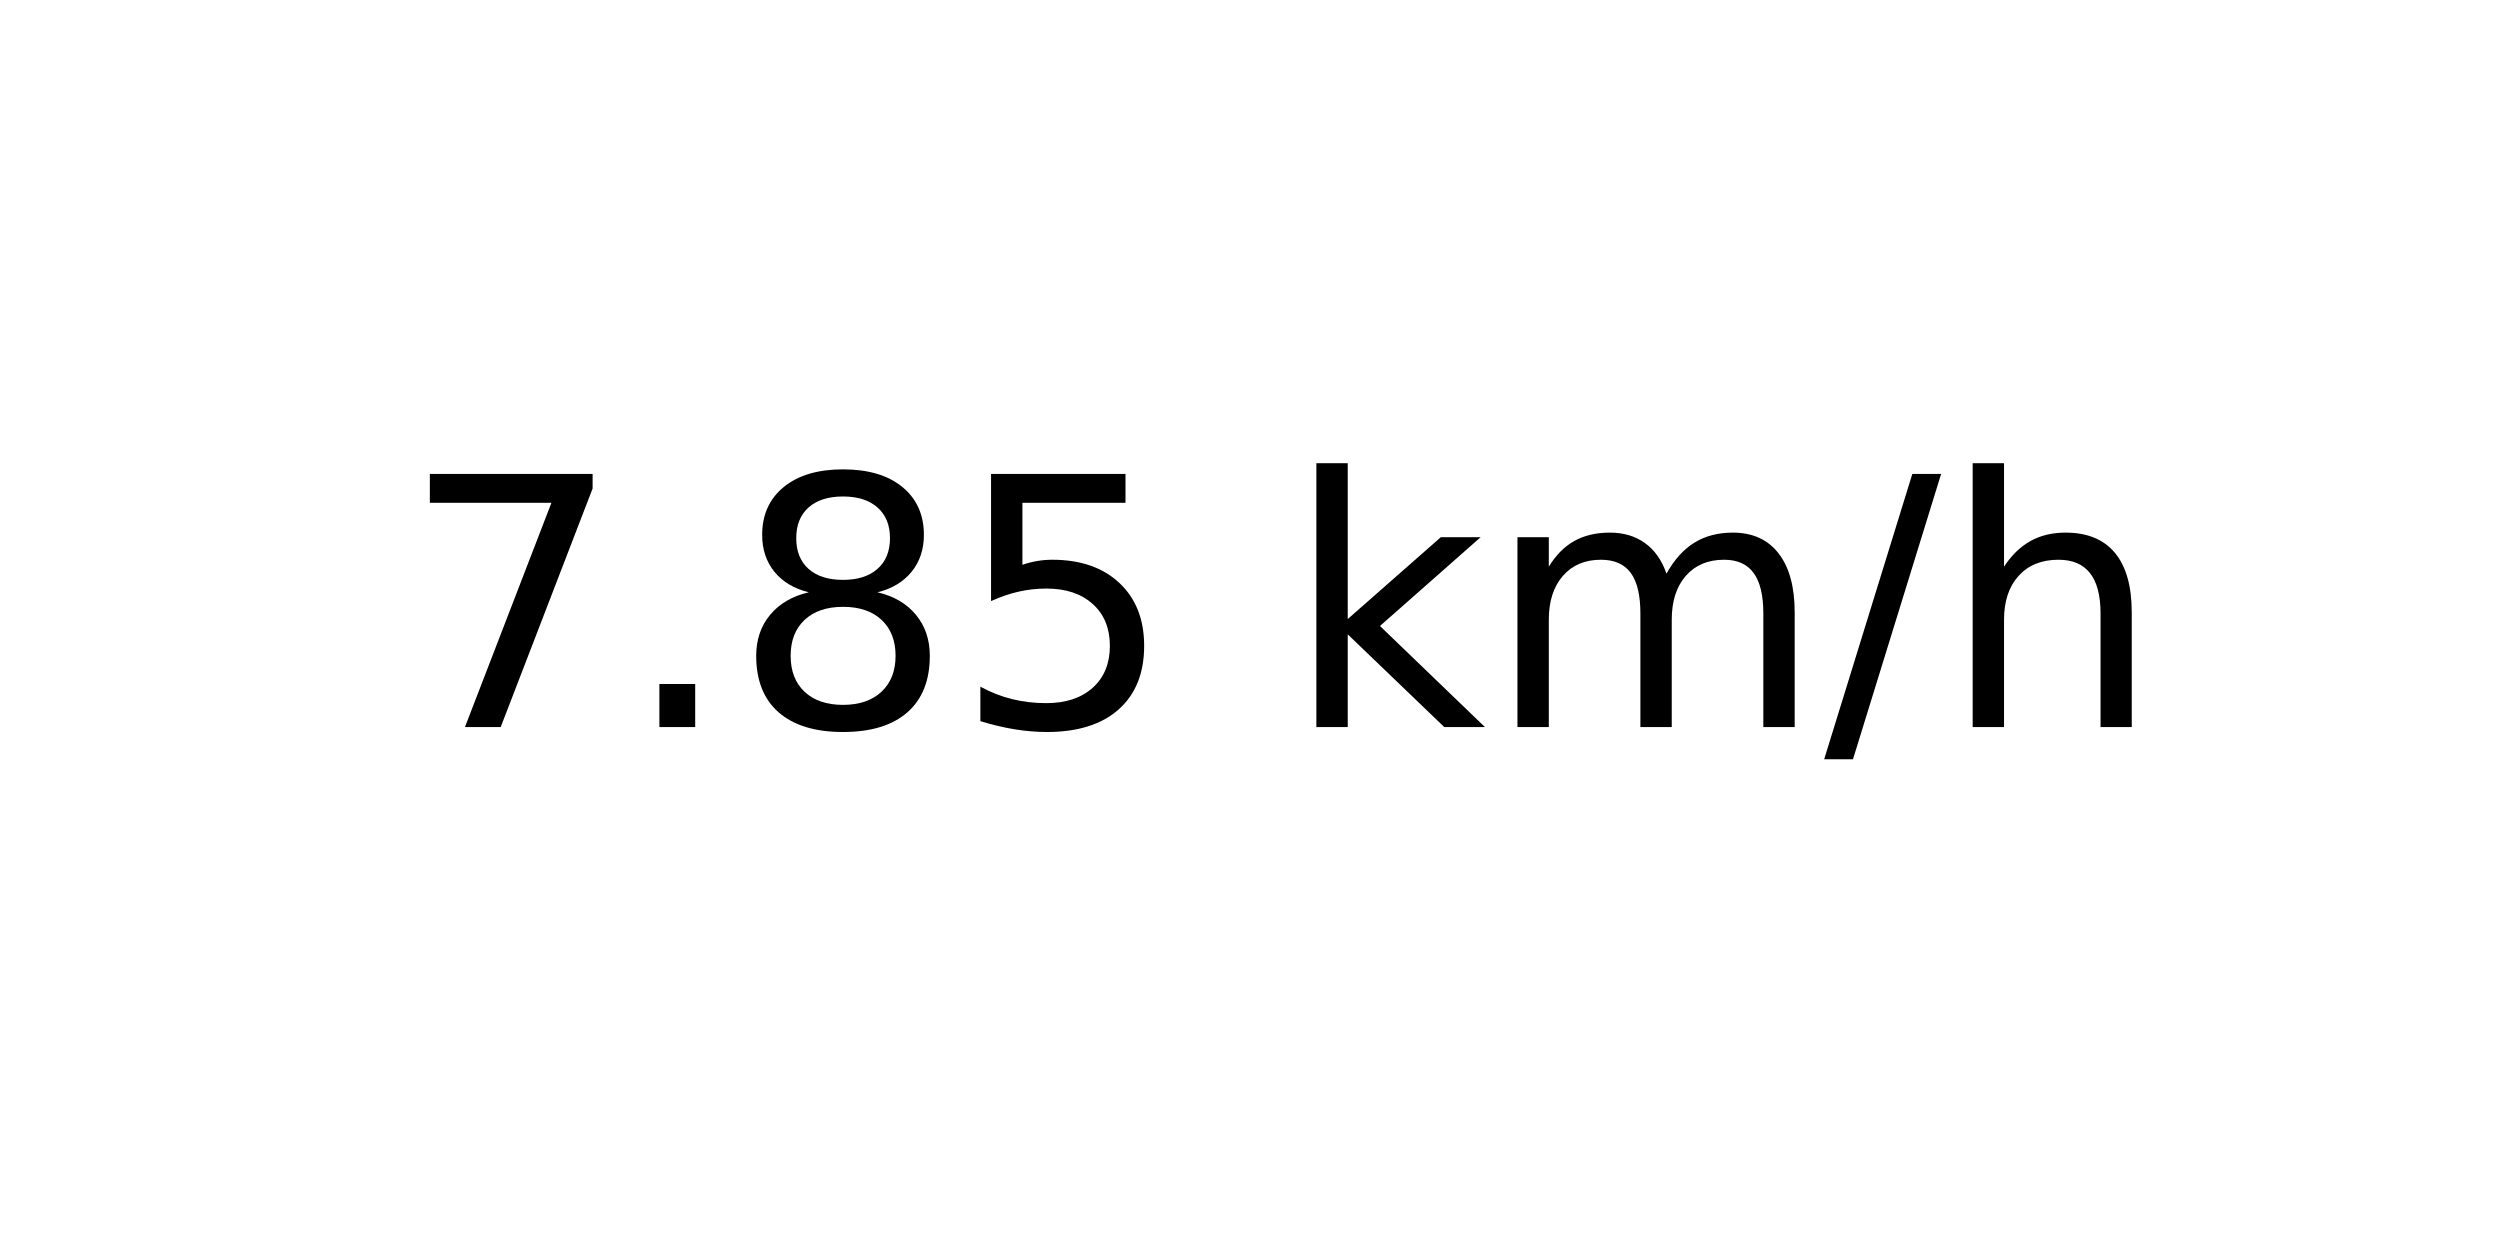
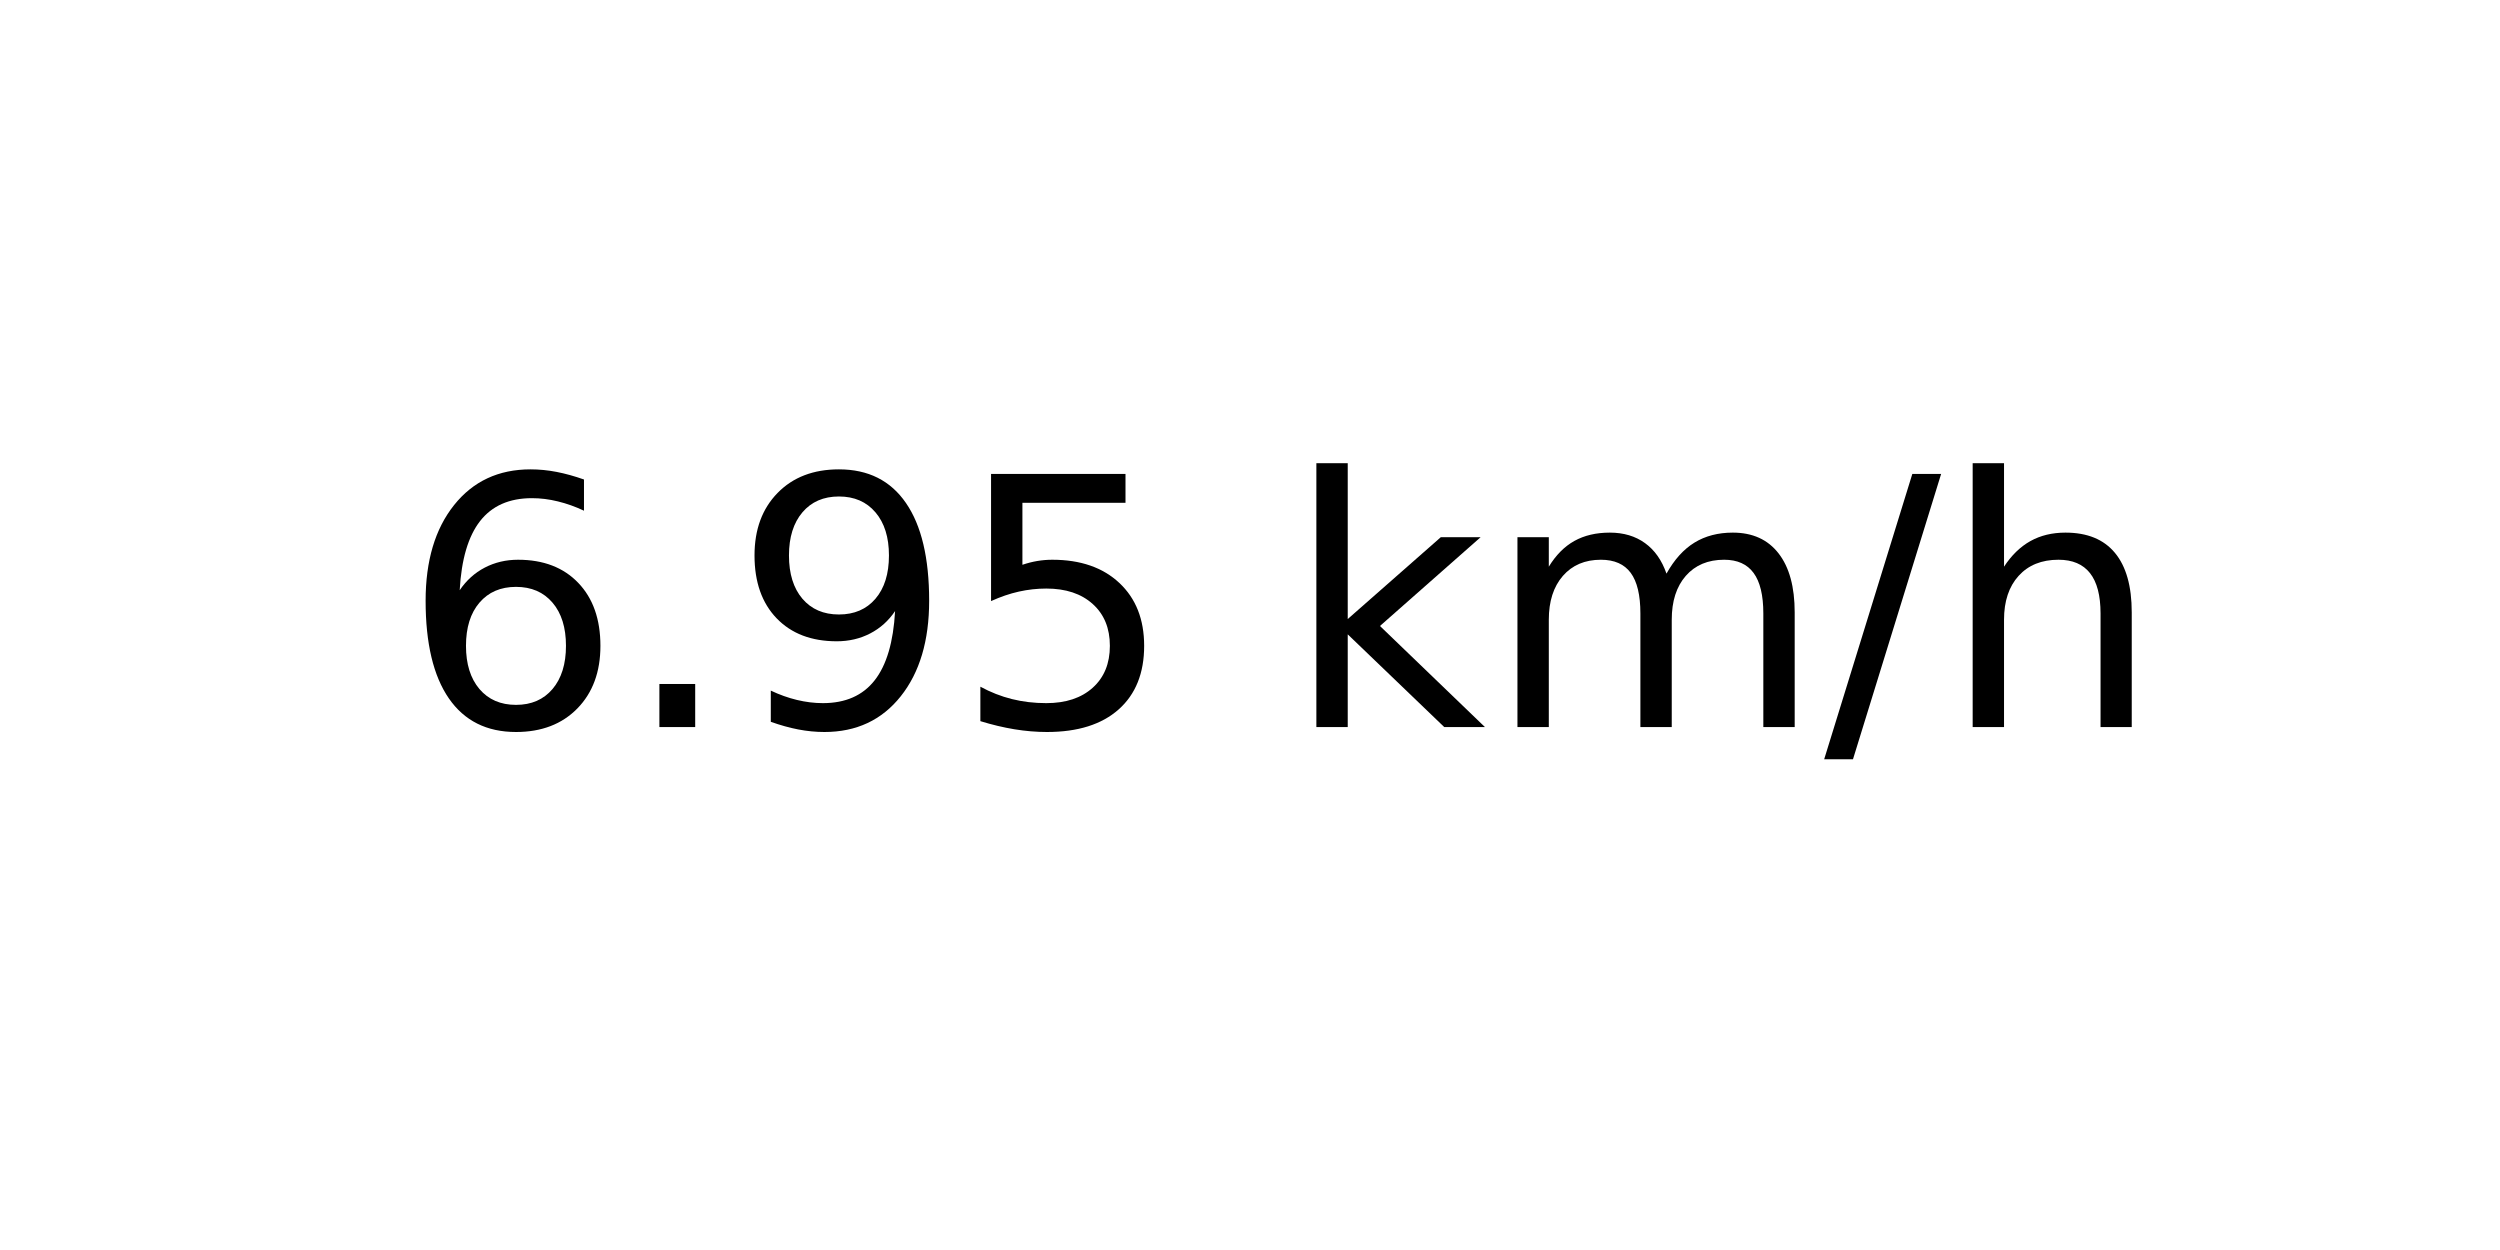
<svg xmlns="http://www.w3.org/2000/svg" xmlns:xlink="http://www.w3.org/1999/xlink" width="72pt" height="36pt" viewBox="0 0 72 36" version="1.1">
  <defs>
    <style type="text/css">*{stroke-linejoin: round; stroke-linecap: butt}</style>
  </defs>
  <g id="figure_1">
    <g id="axes_1">
      <g id="text_1">
        <g transform="translate(11.55937 20.93937) scale(0.1 -0.1)">
          <defs>
-             <path id="DejaVuSans-37" d="M 525 4666  L 3525 4666  L 3525 4397  L 1831 0  L 1172 0  L 2766 4134  L 525 4134  L 525 4666  z " transform="scale(0.015625)" />
+             <path id="DejaVuSans-36" d="M 2113 2584  Q 1688 2584 1439 2293  Q 1191 2003 1191 1497  Q 1191 994 1439 701  Q 1688 409 2113 409  Q 2538 409 2786 701  Q 3034 994 3034 1497  Q 3034 2003 2786 2293  Q 2538 2584 2113 2584  z M 3366 4563  L 3366 3988  Q 3128 4100 2886 4159  Q 2644 4219 2406 4219  Q 1781 4219 1451 3797  Q 1122 3375 1075 2522  Q 1259 2794 1537 2939  Q 1816 3084 2150 3084  Q 2853 3084 3261 2657  Q 3669 2231 3669 1497  Q 3669 778 3244 343  Q 2819 -91 2113 -91  Q 1303 -91 875 529  Q 447 1150 447 2328  Q 447 3434 972 4092  Q 1497 4750 2381 4750  Q 2619 4750 2861 4703  Q 3103 4656 3366 4563  z " transform="scale(0.015625)" />
            <path id="DejaVuSans-2e" d="M 684 794  L 1344 794  L 1344 0  L 684 0  L 684 794  z " transform="scale(0.015625)" />
-             <path id="DejaVuSans-38" d="M 2034 2216  Q 1584 2216 1326 1975  Q 1069 1734 1069 1313  Q 1069 891 1326 650  Q 1584 409 2034 409  Q 2484 409 2743 651  Q 3003 894 3003 1313  Q 3003 1734 2745 1975  Q 2488 2216 2034 2216  z M 1403 2484  Q 997 2584 770 2862  Q 544 3141 544 3541  Q 544 4100 942 4425  Q 1341 4750 2034 4750  Q 2731 4750 3128 4425  Q 3525 4100 3525 3541  Q 3525 3141 3298 2862  Q 3072 2584 2669 2484  Q 3125 2378 3379 2068  Q 3634 1759 3634 1313  Q 3634 634 3220 271  Q 2806 -91 2034 -91  Q 1263 -91 848 271  Q 434 634 434 1313  Q 434 1759 690 2068  Q 947 2378 1403 2484  z M 1172 3481  Q 1172 3119 1398 2916  Q 1625 2713 2034 2713  Q 2441 2713 2670 2916  Q 2900 3119 2900 3481  Q 2900 3844 2670 4047  Q 2441 4250 2034 4250  Q 1625 4250 1398 4047  Q 1172 3844 1172 3481  z " transform="scale(0.015625)" />
+             <path id="DejaVuSans-39" d="M 703 97  L 703 672  Q 941 559 1184 500  Q 1428 441 1663 441  Q 2288 441 2617 861  Q 2947 1281 2994 2138  Q 2813 1869 2534 1725  Q 2256 1581 1919 1581  Q 1219 1581 811 2004  Q 403 2428 403 3163  Q 403 3881 828 4315  Q 1253 4750 1959 4750  Q 2769 4750 3195 4129  Q 3622 3509 3622 2328  Q 3622 1225 3098 567  Q 2575 -91 1691 -91  Q 1453 -91 1209 -44  Q 966 3 703 97  z M 1959 2075  Q 2384 2075 2632 2365  Q 2881 2656 2881 3163  Q 2881 3666 2632 3958  Q 2384 4250 1959 4250  Q 1534 4250 1286 3958  Q 1038 3666 1038 3163  Q 1038 2656 1286 2365  Q 1534 2075 1959 2075  z " transform="scale(0.015625)" />
            <path id="DejaVuSans-35" d="M 691 4666  L 3169 4666  L 3169 4134  L 1269 4134  L 1269 2991  Q 1406 3038 1543 3061  Q 1681 3084 1819 3084  Q 2600 3084 3056 2656  Q 3513 2228 3513 1497  Q 3513 744 3044 326  Q 2575 -91 1722 -91  Q 1428 -91 1123 -41  Q 819 9 494 109  L 494 744  Q 775 591 1075 516  Q 1375 441 1709 441  Q 2250 441 2565 725  Q 2881 1009 2881 1497  Q 2881 1984 2565 2268  Q 2250 2553 1709 2553  Q 1456 2553 1204 2497  Q 953 2441 691 2322  L 691 4666  z " transform="scale(0.015625)" />
            <path id="DejaVuSans-20" transform="scale(0.015625)" />
            <path id="DejaVuSans-6b" d="M 581 4863  L 1159 4863  L 1159 1991  L 2875 3500  L 3609 3500  L 1753 1863  L 3688 0  L 2938 0  L 1159 1709  L 1159 0  L 581 0  L 581 4863  z " transform="scale(0.015625)" />
            <path id="DejaVuSans-6d" d="M 3328 2828  Q 3544 3216 3844 3400  Q 4144 3584 4550 3584  Q 5097 3584 5394 3201  Q 5691 2819 5691 2113  L 5691 0  L 5113 0  L 5113 2094  Q 5113 2597 4934 2840  Q 4756 3084 4391 3084  Q 3944 3084 3684 2787  Q 3425 2491 3425 1978  L 3425 0  L 2847 0  L 2847 2094  Q 2847 2600 2669 2842  Q 2491 3084 2119 3084  Q 1678 3084 1418 2786  Q 1159 2488 1159 1978  L 1159 0  L 581 0  L 581 3500  L 1159 3500  L 1159 2956  Q 1356 3278 1631 3431  Q 1906 3584 2284 3584  Q 2666 3584 2933 3390  Q 3200 3197 3328 2828  z " transform="scale(0.015625)" />
            <path id="DejaVuSans-2f" d="M 1625 4666  L 2156 4666  L 531 -594  L 0 -594  L 1625 4666  z " transform="scale(0.015625)" />
            <path id="DejaVuSans-68" d="M 3513 2113  L 3513 0  L 2938 0  L 2938 2094  Q 2938 2591 2744 2837  Q 2550 3084 2163 3084  Q 1697 3084 1428 2787  Q 1159 2491 1159 1978  L 1159 0  L 581 0  L 581 4863  L 1159 4863  L 1159 2956  Q 1366 3272 1645 3428  Q 1925 3584 2291 3584  Q 2894 3584 3203 3211  Q 3513 2838 3513 2113  z " transform="scale(0.015625)" />
          </defs>
-           <use xlink:href="#DejaVuSans-37" />
+           <use xlink:href="#DejaVuSans-36" />
          <use xlink:href="#DejaVuSans-2e" x="63.623" />
-           <use xlink:href="#DejaVuSans-38" x="95.41" />
+           <use xlink:href="#DejaVuSans-39" x="95.41" />
          <use xlink:href="#DejaVuSans-35" x="159.033" />
          <use xlink:href="#DejaVuSans-20" x="222.656" />
          <use xlink:href="#DejaVuSans-6b" x="254.443" />
          <use xlink:href="#DejaVuSans-6d" x="312.354" />
          <use xlink:href="#DejaVuSans-2f" x="409.766" />
          <use xlink:href="#DejaVuSans-68" x="443.457" />
        </g>
      </g>
    </g>
  </g>
</svg>
